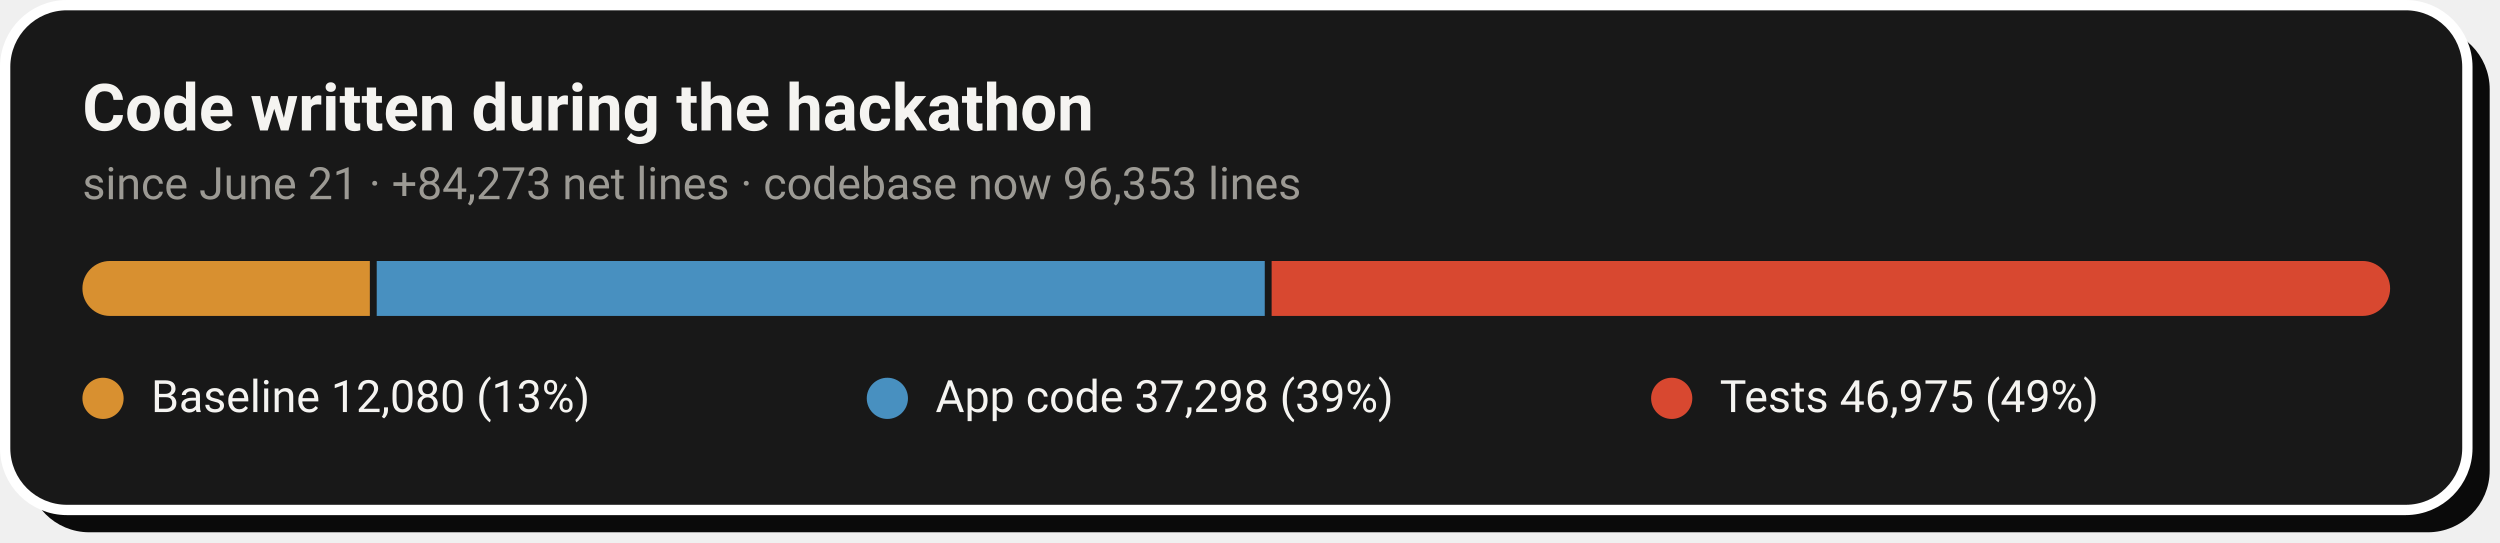
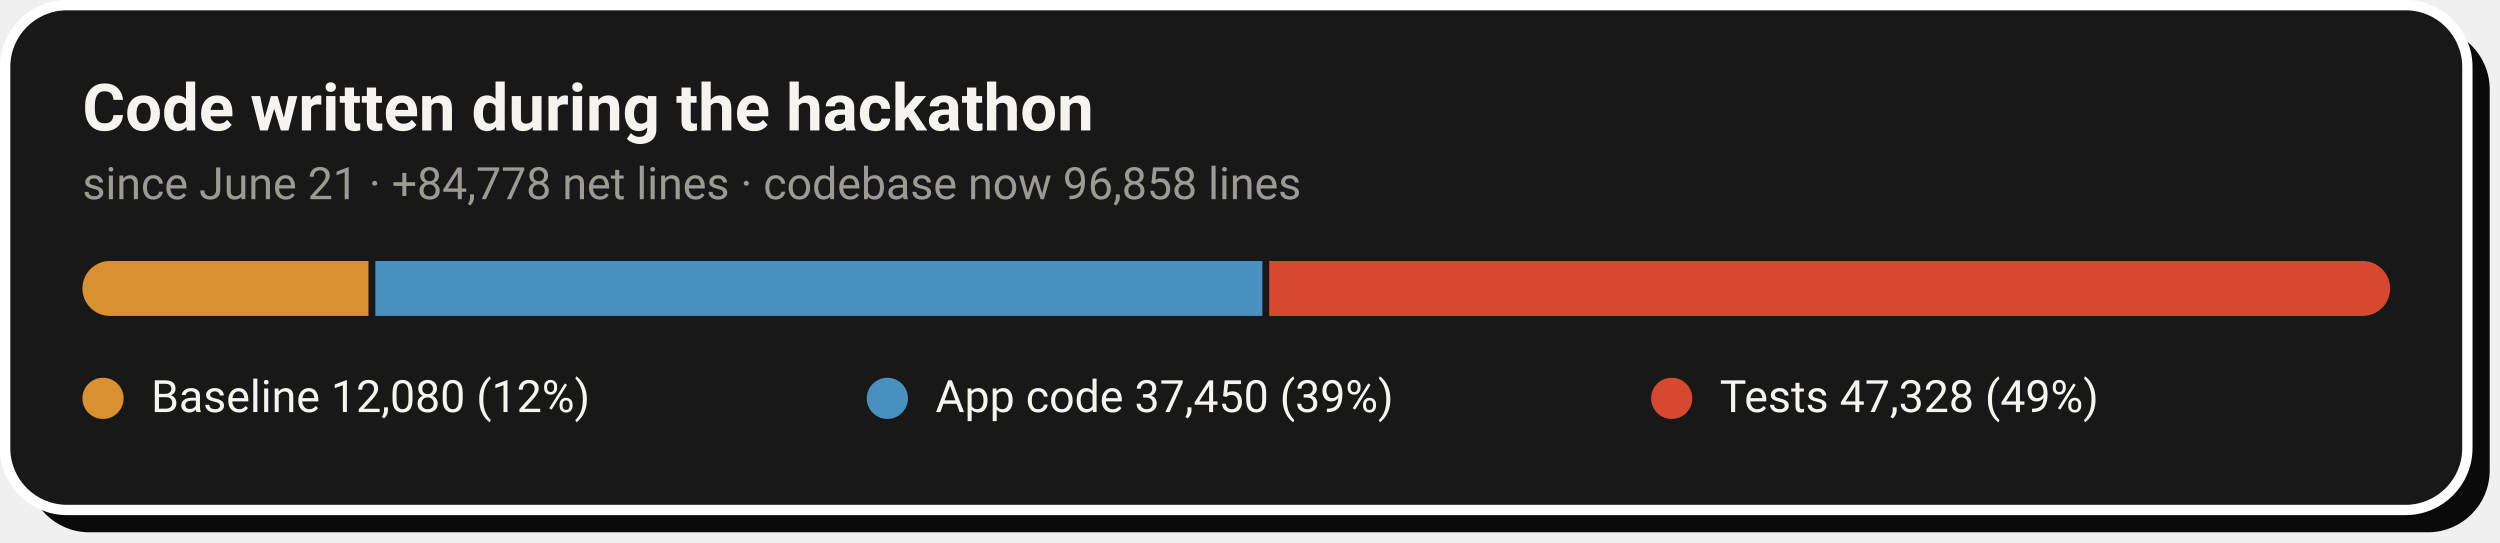
- <svg xmlns="http://www.w3.org/2000/svg" width="728" height="158" viewBox="0 0 728 158" role="img" aria-label="Code growth: 12,080 baseline lines, 37,298 application lines and 46,975 test lines added during the hackathon">
+ <svg xmlns="http://www.w3.org/2000/svg" width="728" height="158" viewBox="0 0 728 158" role="img" aria-label="Code growth: 12,080 baseline lines, 37,450 application lines and 47,328 test lines added during the hackathon">
  <rect x="8" y="8" width="717" height="147" rx="18" fill="#0A0A0A" />
  <rect x="1.5" y="1.5" width="717" height="147" rx="18" fill="#181818" stroke="#FFFFFF" stroke-width="3" />
  <text x="24" y="38" font-family="-apple-system,'Segoe UI',Roboto,Helvetica,Arial,sans-serif" font-size="19" font-weight="700" fill="#F5F4F1">Code written during the hackathon</text>
-   <text x="24" y="58" font-family="-apple-system,'Segoe UI',Roboto,Helvetica,Arial,sans-serif" font-size="13" fill="#9C9A94">since June 21 · +84,273 net lines · codebase now 96,353 lines</text>
+   <text x="24" y="58" font-family="-apple-system,'Segoe UI',Roboto,Helvetica,Arial,sans-serif" font-size="13" fill="#9C9A94">since June 21 · +84,778 net lines · codebase now 96,858 lines</text>
  <clipPath id="pill">
    <rect x="24" y="76" width="672" height="16" rx="8.0" />
  </clipPath>
  <g clip-path="url(#pill)">
-     <rect x="24.0" y="76" width="83.7" height="16" fill="#D89030" />
-     <rect x="109.7" y="76" width="258.6" height="16" fill="#4890C0" />
-     <rect x="370.3" y="76" width="325.7" height="16" fill="#D84830" />
+     <rect x="24.0" y="76" width="83.3" height="16" fill="#D89030" />
+     <rect x="109.3" y="76" width="258.3" height="16" fill="#4890C0" />
+     <rect x="369.6" y="76" width="326.4" height="16" fill="#D84830" />
  </g>
  <circle cx="30.0" cy="116" r="6" fill="#D89030" />
-   <text x="44.0" y="120" font-family="-apple-system,'Segoe UI',Roboto,Helvetica,Arial,sans-serif" font-size="13" fill="#F5F4F1">Baseline  12,080 (13%)</text>
+   <text x="44.0" y="120" font-family="-apple-system,'Segoe UI',Roboto,Helvetica,Arial,sans-serif" font-size="13" fill="#F5F4F1">Baseline  12,080 (12%)</text>
  <circle cx="258.4" cy="116" r="6" fill="#4890C0" />
-   <text x="272.4" y="120" font-family="-apple-system,'Segoe UI',Roboto,Helvetica,Arial,sans-serif" font-size="13" fill="#F5F4F1">App code  37,298 (39%)</text>
+   <text x="272.4" y="120" font-family="-apple-system,'Segoe UI',Roboto,Helvetica,Arial,sans-serif" font-size="13" fill="#F5F4F1">App code  37,450 (39%)</text>
  <circle cx="486.8" cy="116" r="6" fill="#D84830" />
-   <text x="500.8" y="120" font-family="-apple-system,'Segoe UI',Roboto,Helvetica,Arial,sans-serif" font-size="13" fill="#F5F4F1">Tests  46,975 (49%)</text>
+   <text x="500.8" y="120" font-family="-apple-system,'Segoe UI',Roboto,Helvetica,Arial,sans-serif" font-size="13" fill="#F5F4F1">Tests  47,328 (49%)</text>
</svg>
